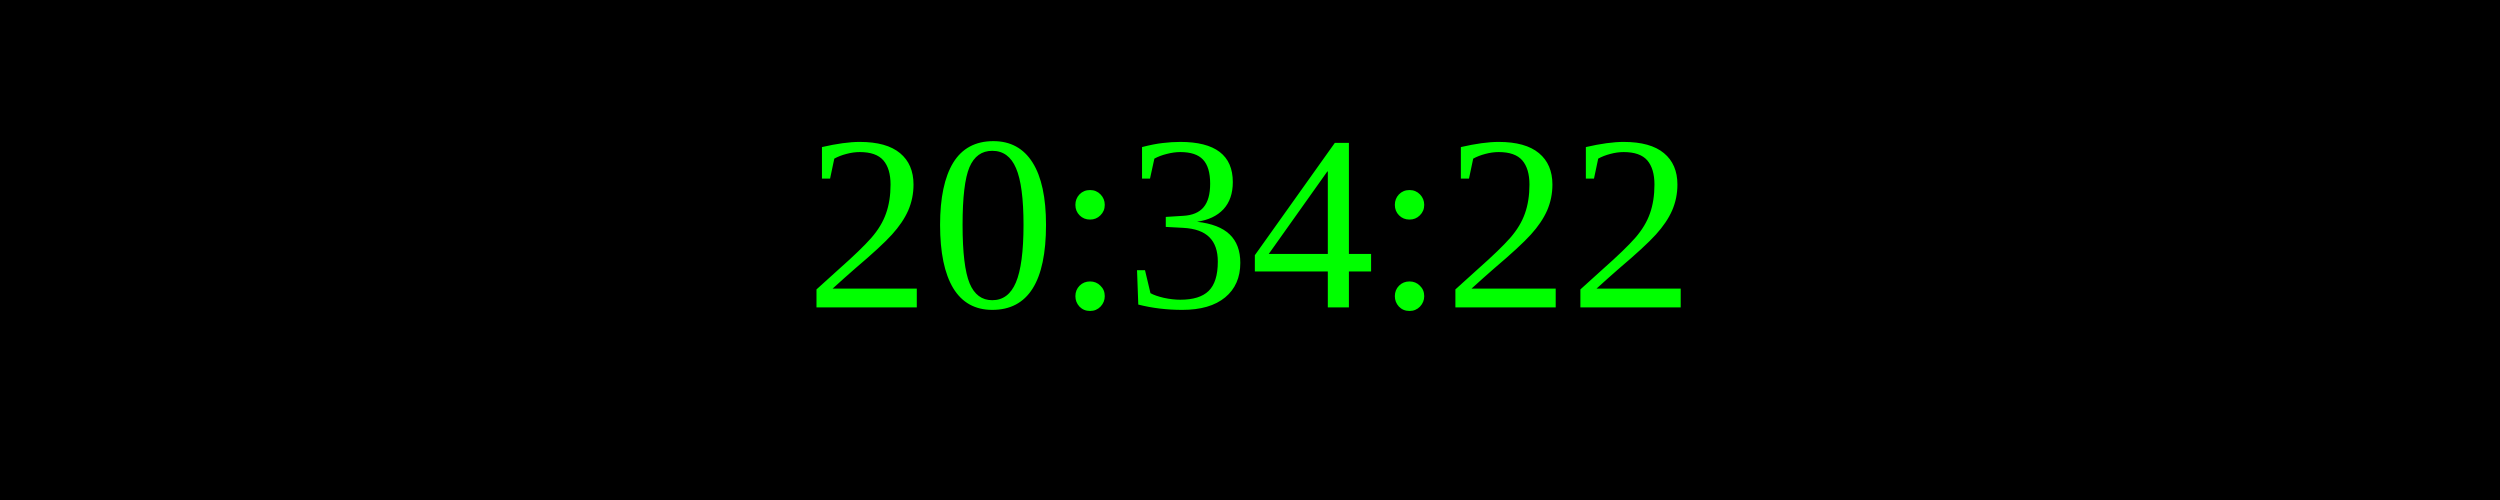
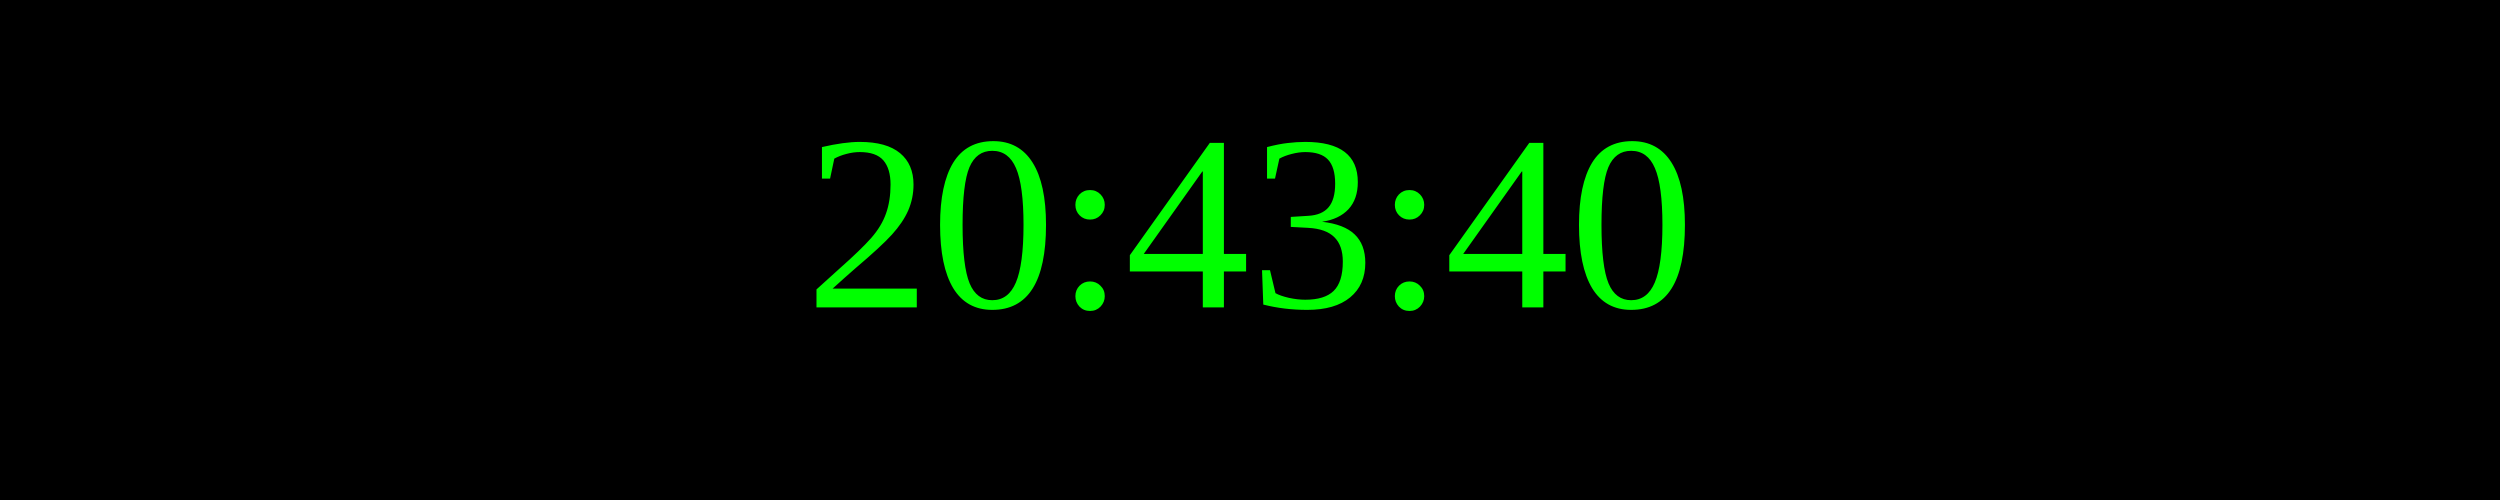
<svg xmlns="http://www.w3.org/2000/svg" width="250" height="50">
  <rect width="100%" height="100%" fill="black" />
  <text x="50%" y="50%" font-size="25" fill="lime" text-anchor="middle" dominant-baseline="middle">
- 20:34:22
+ 20:43:40
</text>
</svg>
